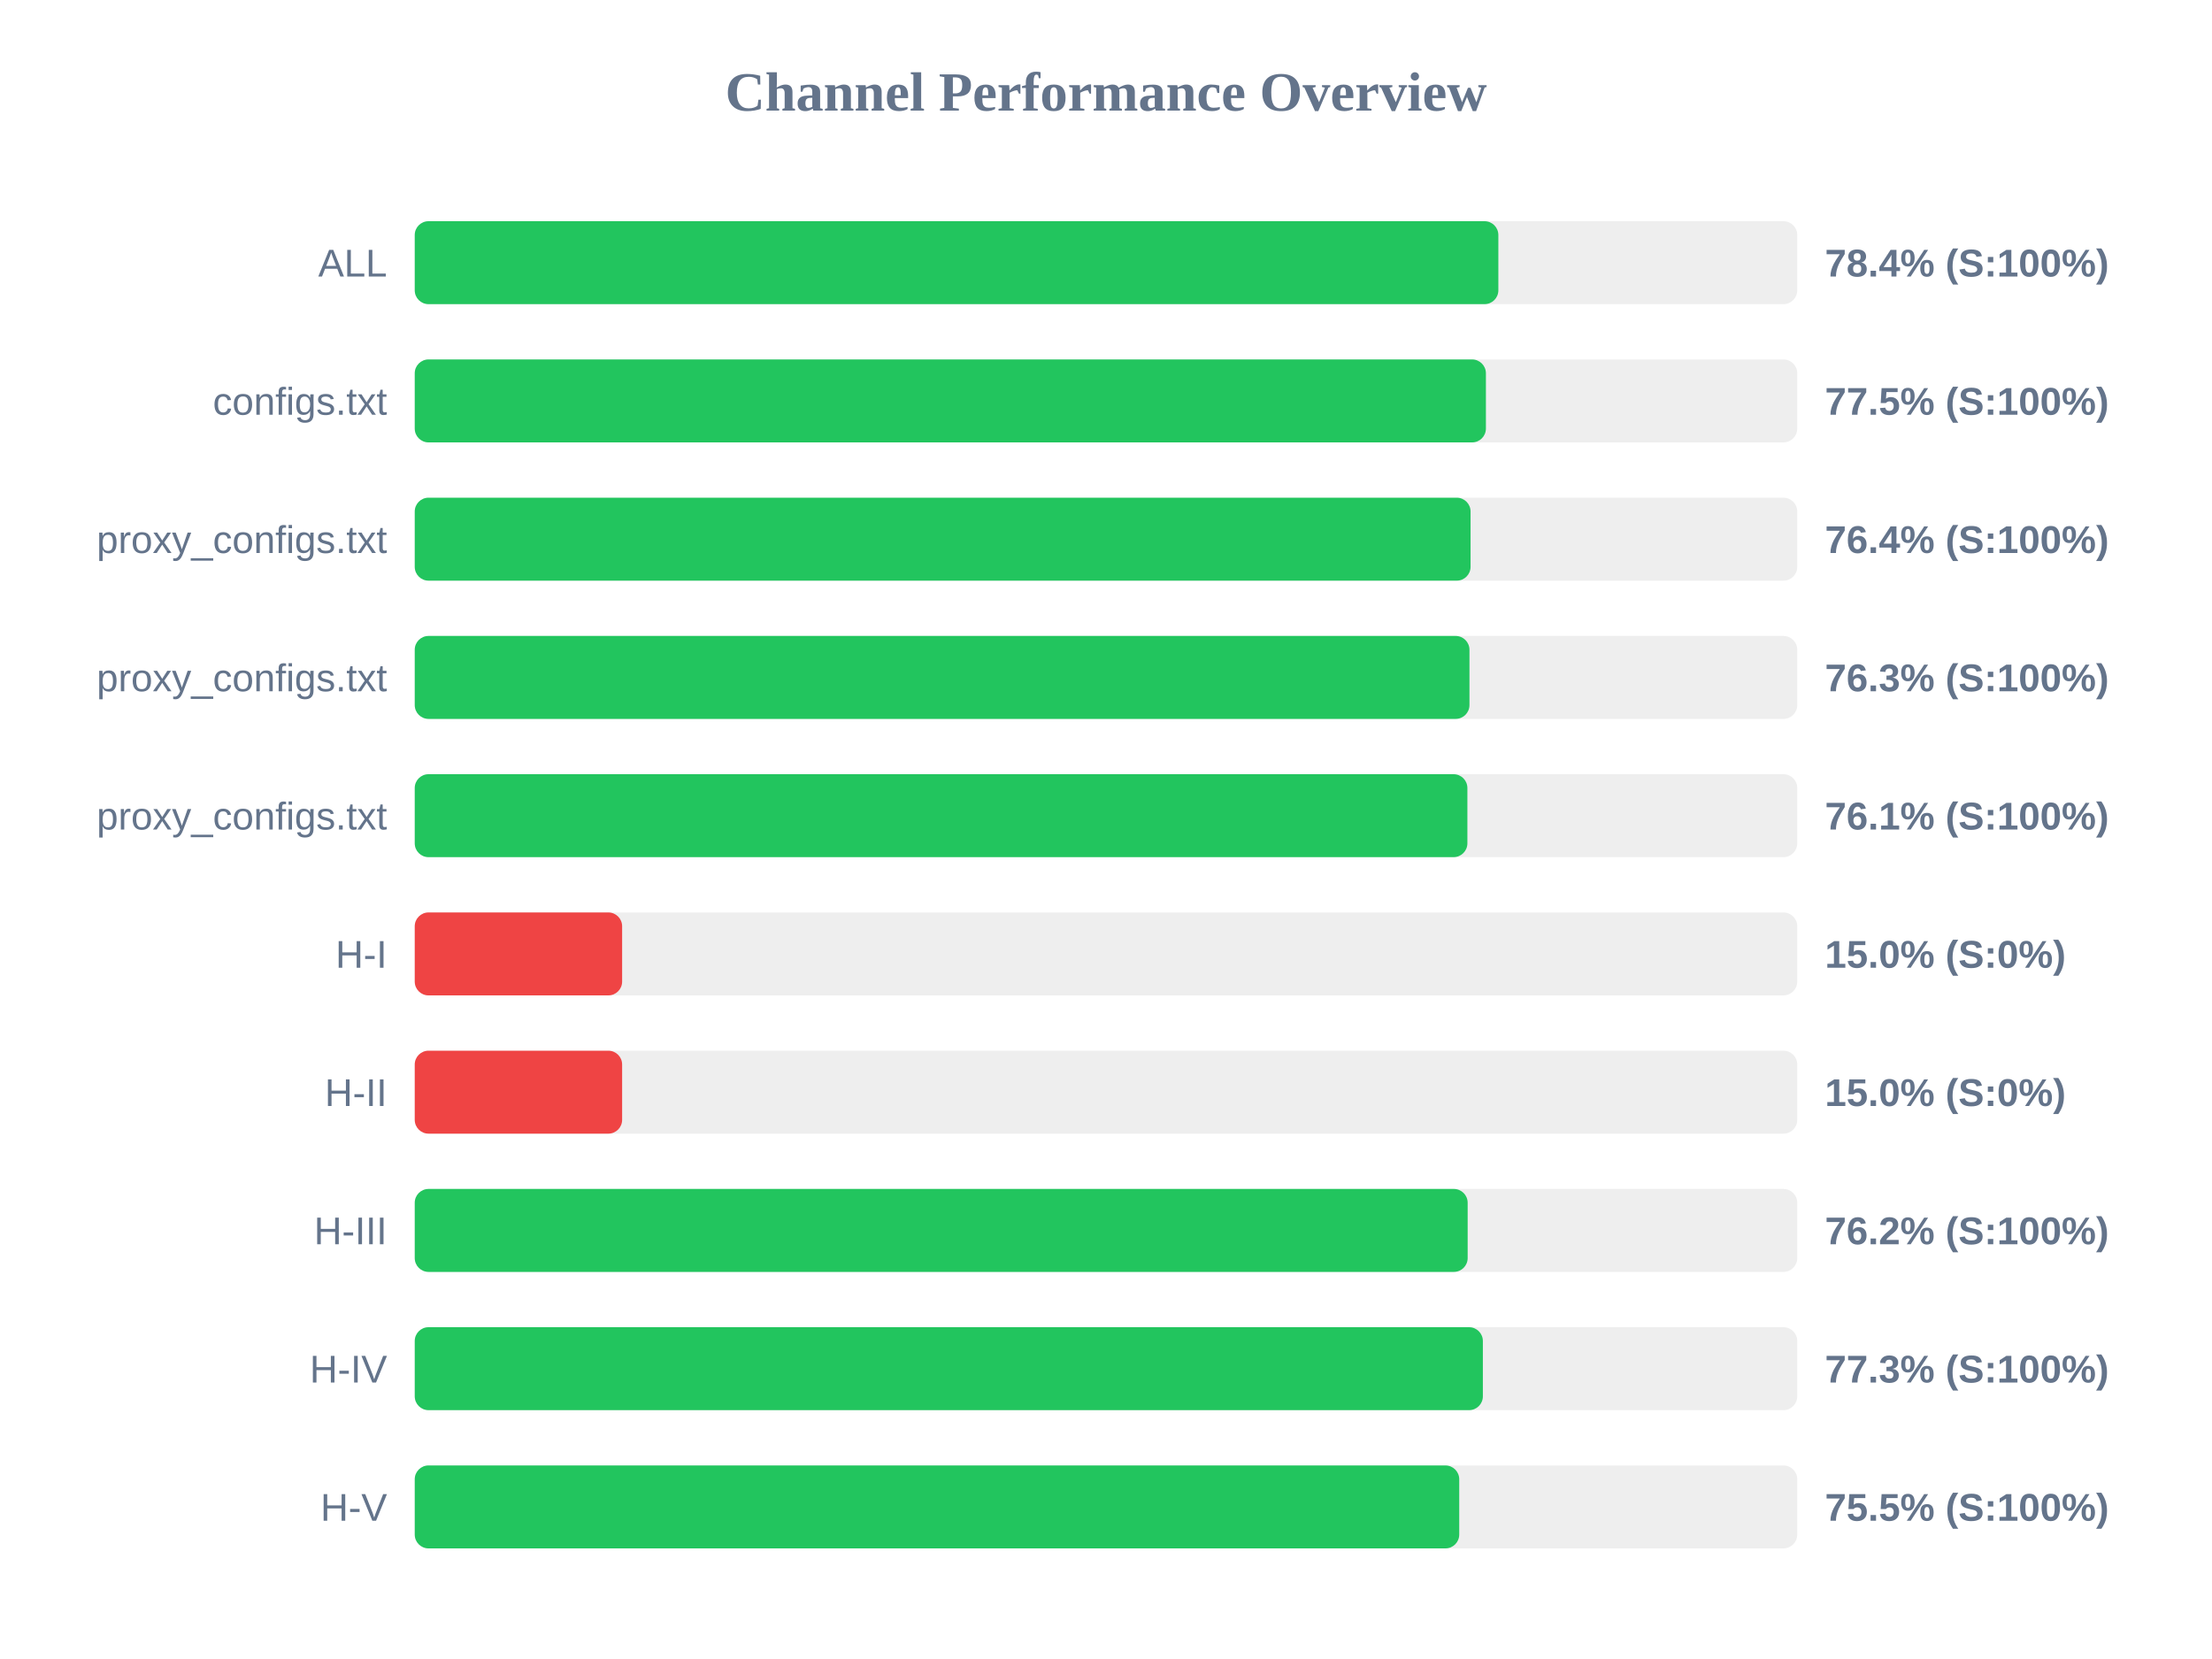
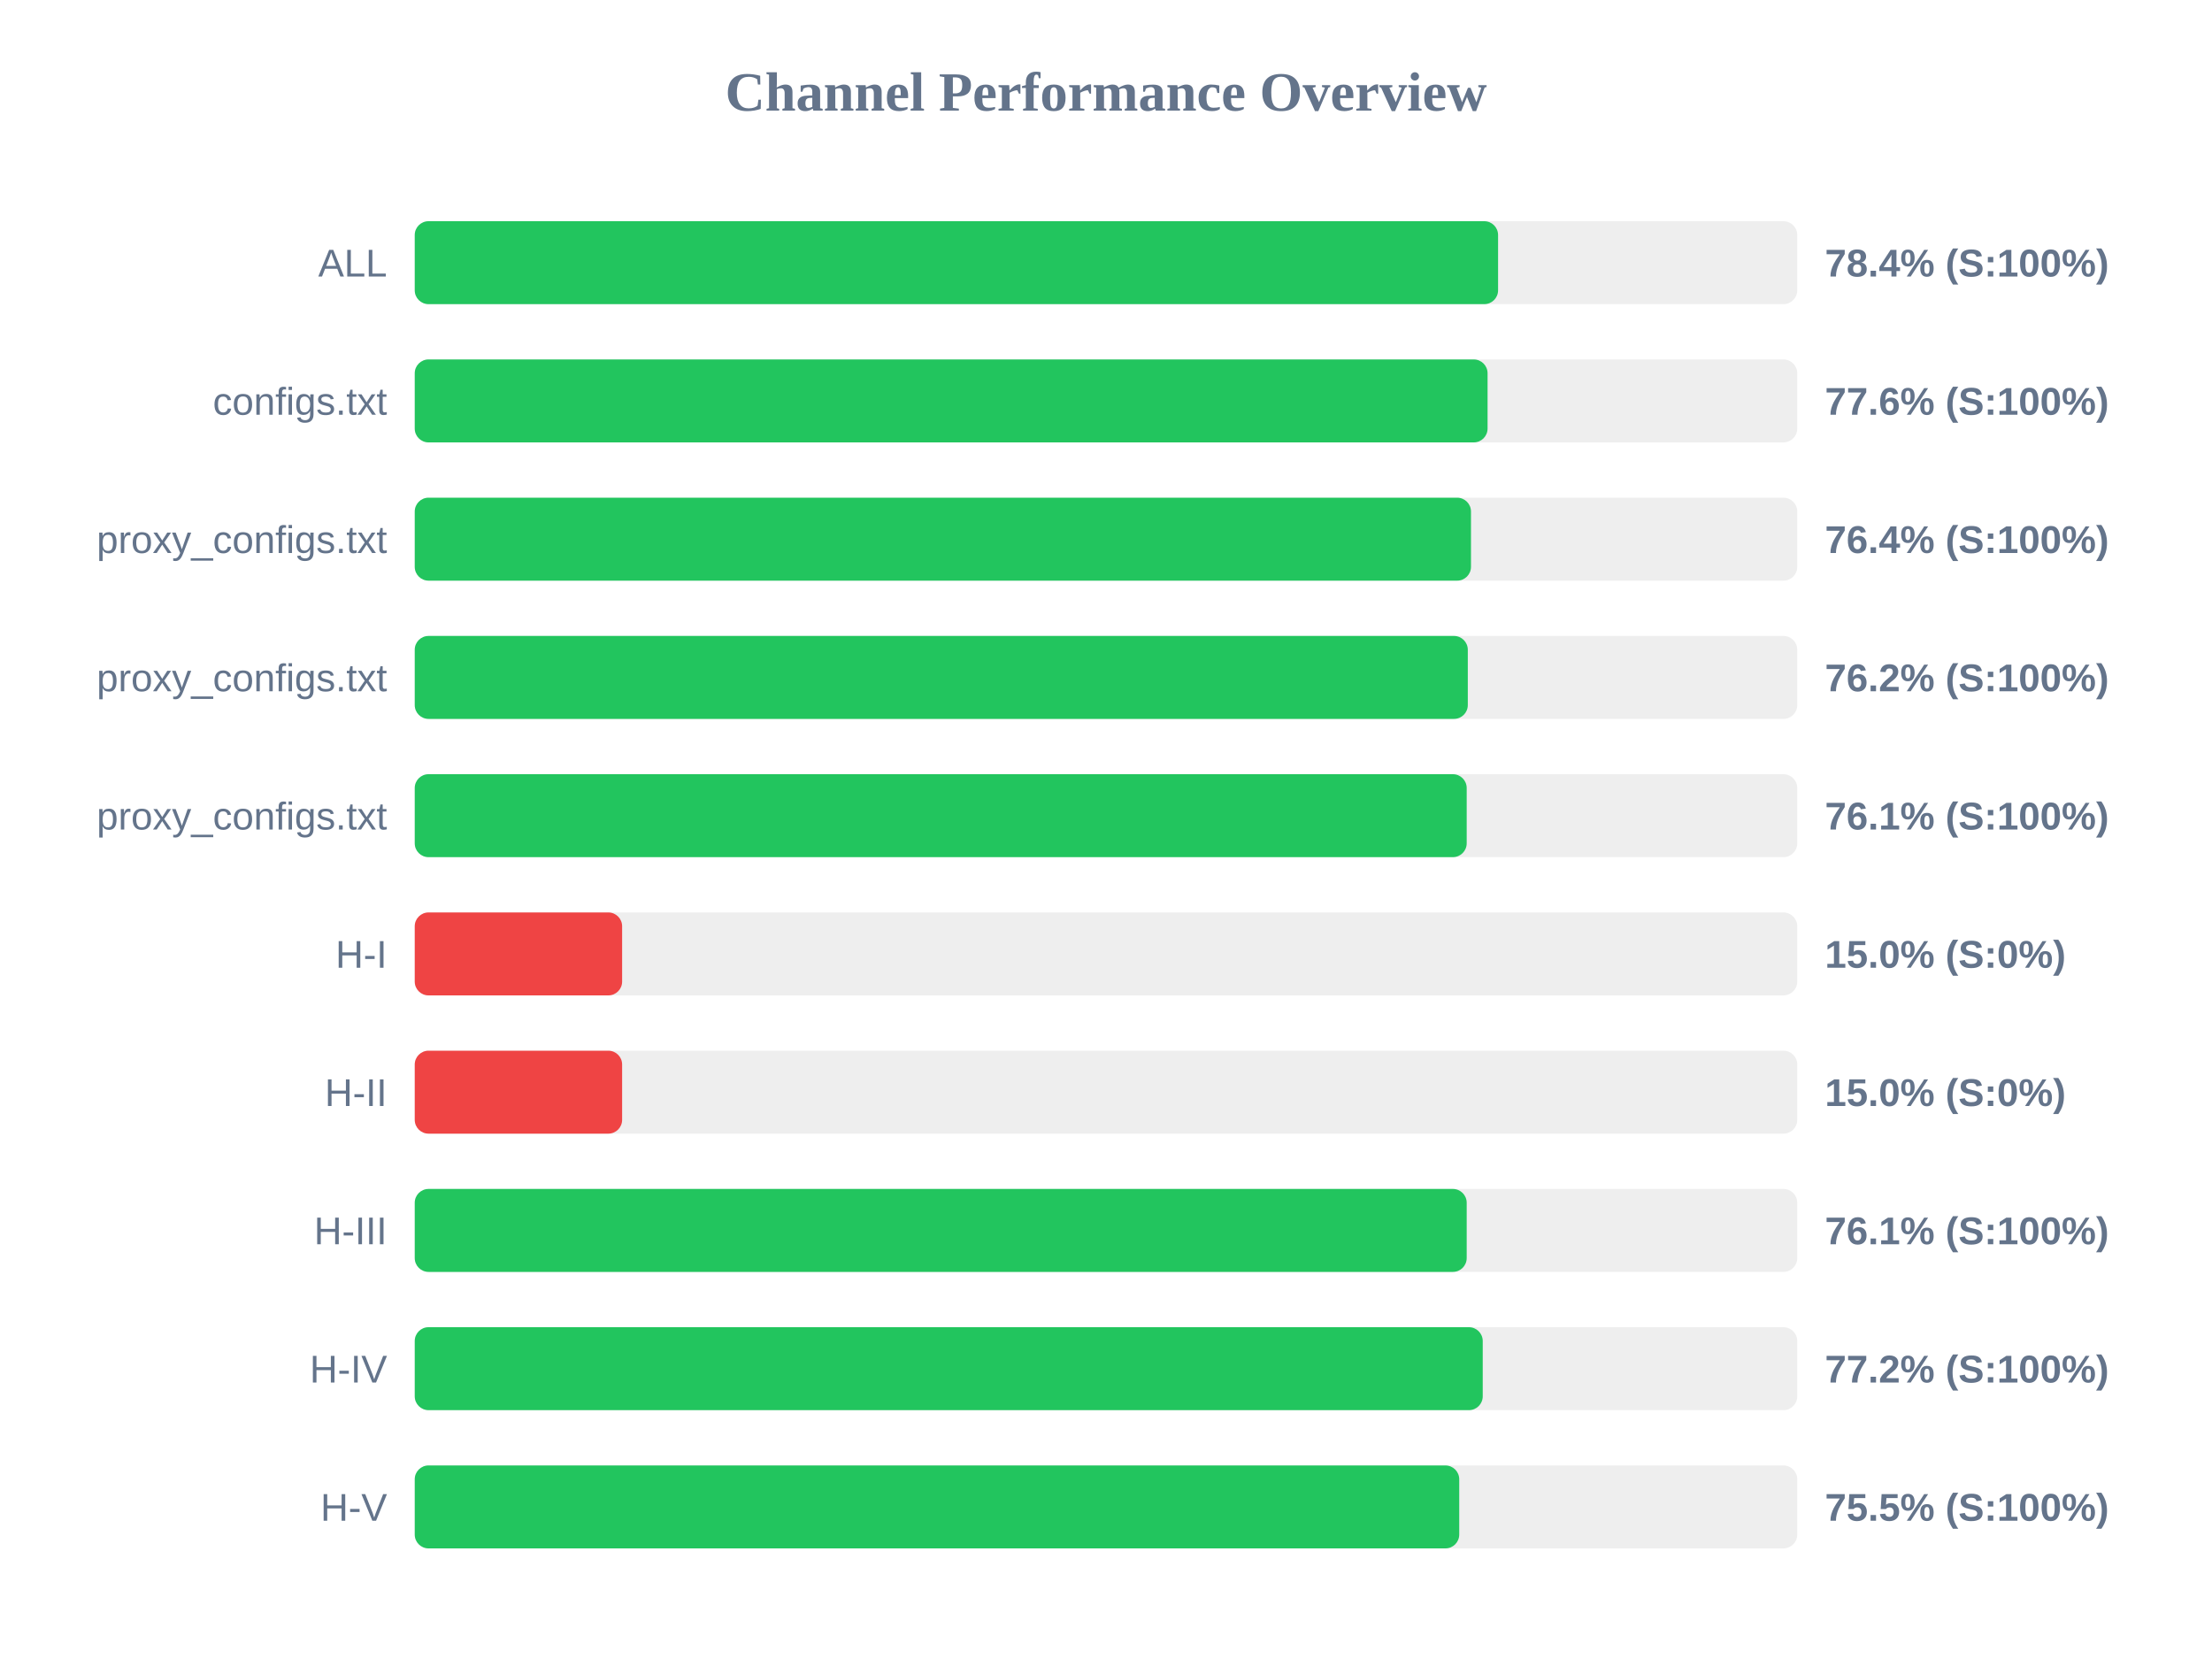
<svg xmlns="http://www.w3.org/2000/svg" width="800" height="600" version="1.1">
  <style>
        .row { font: 14px Arial; fill: #64748b; }
        .score { font: bold 14px Arial; fill: #64748b; }
    </style>
  <text x="400" y="40" text-anchor="middle" font-size="20px" font-weight="bold" fill="#64748b">Channel Performance Overview</text>
  <rect x="150" y="80" width="500" height="30" fill="#eee" rx="5" />
-   <rect x="150" y="80" width="391.9" height="30" fill="#22c55e" rx="5" />
+   <rect x="150" y="80" width="391.8" height="30" fill="#22c55e" rx="5" />
  <text x="140" y="100" text-anchor="end" class="row">ALL</text>
  <text x="660" y="100" text-anchor="start" class="score">78.4% (S:100%)</text>
  <rect x="150" y="130" width="500" height="30" fill="#eee" rx="5" />
-   <rect x="150" y="130" width="387.4" height="30" fill="#22c55e" rx="5" />
+   <rect x="150" y="130" width="388.0" height="30" fill="#22c55e" rx="5" />
  <text x="140" y="150" text-anchor="end" class="row">configs.txt</text>
-   <text x="660" y="150" text-anchor="start" class="score">77.5% (S:100%)</text>
+   <text x="660" y="150" text-anchor="start" class="score">77.6% (S:100%)</text>
  <rect x="150" y="180" width="500" height="30" fill="#eee" rx="5" />
-   <rect x="150" y="180" width="381.85" height="30" fill="#22c55e" rx="5" />
+   <rect x="150" y="180" width="382.0" height="30" fill="#22c55e" rx="5" />
  <text x="140" y="200" text-anchor="end" class="row">proxy_configs.txt</text>
  <text x="660" y="200" text-anchor="start" class="score">76.4% (S:100%)</text>
  <rect x="150" y="230" width="500" height="30" fill="#eee" rx="5" />
-   <rect x="150" y="230" width="381.45" height="30" fill="#22c55e" rx="5" />
+   <rect x="150" y="230" width="380.85" height="30" fill="#22c55e" rx="5" />
  <text x="140" y="250" text-anchor="end" class="row">proxy_configs.txt</text>
-   <text x="660" y="250" text-anchor="start" class="score">76.3% (S:100%)</text>
+   <text x="660" y="250" text-anchor="start" class="score">76.2% (S:100%)</text>
  <rect x="150" y="280" width="500" height="30" fill="#eee" rx="5" />
-   <rect x="150" y="280" width="380.7" height="30" fill="#22c55e" rx="5" />
+   <rect x="150" y="280" width="380.45" height="30" fill="#22c55e" rx="5" />
  <text x="140" y="300" text-anchor="end" class="row">proxy_configs.txt</text>
  <text x="660" y="300" text-anchor="start" class="score">76.1% (S:100%)</text>
  <rect x="150" y="330" width="500" height="30" fill="#eee" rx="5" />
  <rect x="150" y="330" width="75.0" height="30" fill="#ef4444" rx="5" />
  <text x="140" y="350" text-anchor="end" class="row">H-I</text>
  <text x="660" y="350" text-anchor="start" class="score">15.0% (S:0%)</text>
  <rect x="150" y="380" width="500" height="30" fill="#eee" rx="5" />
  <rect x="150" y="380" width="75.0" height="30" fill="#ef4444" rx="5" />
  <text x="140" y="400" text-anchor="end" class="row">H-II</text>
  <text x="660" y="400" text-anchor="start" class="score">15.0% (S:0%)</text>
  <rect x="150" y="430" width="500" height="30" fill="#eee" rx="5" />
-   <rect x="150" y="430" width="380.8" height="30" fill="#22c55e" rx="5" />
+   <rect x="150" y="430" width="380.45" height="30" fill="#22c55e" rx="5" />
  <text x="140" y="450" text-anchor="end" class="row">H-III</text>
-   <text x="660" y="450" text-anchor="start" class="score">76.2% (S:100%)</text>
+   <text x="660" y="450" text-anchor="start" class="score">76.1% (S:100%)</text>
  <rect x="150" y="480" width="500" height="30" fill="#eee" rx="5" />
-   <rect x="150" y="480" width="386.3" height="30" fill="#22c55e" rx="5" />
+   <rect x="150" y="480" width="386.25" height="30" fill="#22c55e" rx="5" />
  <text x="140" y="500" text-anchor="end" class="row">H-IV</text>
-   <text x="660" y="500" text-anchor="start" class="score">77.3% (S:100%)</text>
+   <text x="660" y="500" text-anchor="start" class="score">77.2% (S:100%)</text>
  <rect x="150" y="530" width="500" height="30" fill="#eee" rx="5" />
  <rect x="150" y="530" width="377.75" height="30" fill="#22c55e" rx="5" />
  <text x="140" y="550" text-anchor="end" class="row">H-V</text>
  <text x="660" y="550" text-anchor="start" class="score">75.5% (S:100%)</text>
</svg>
